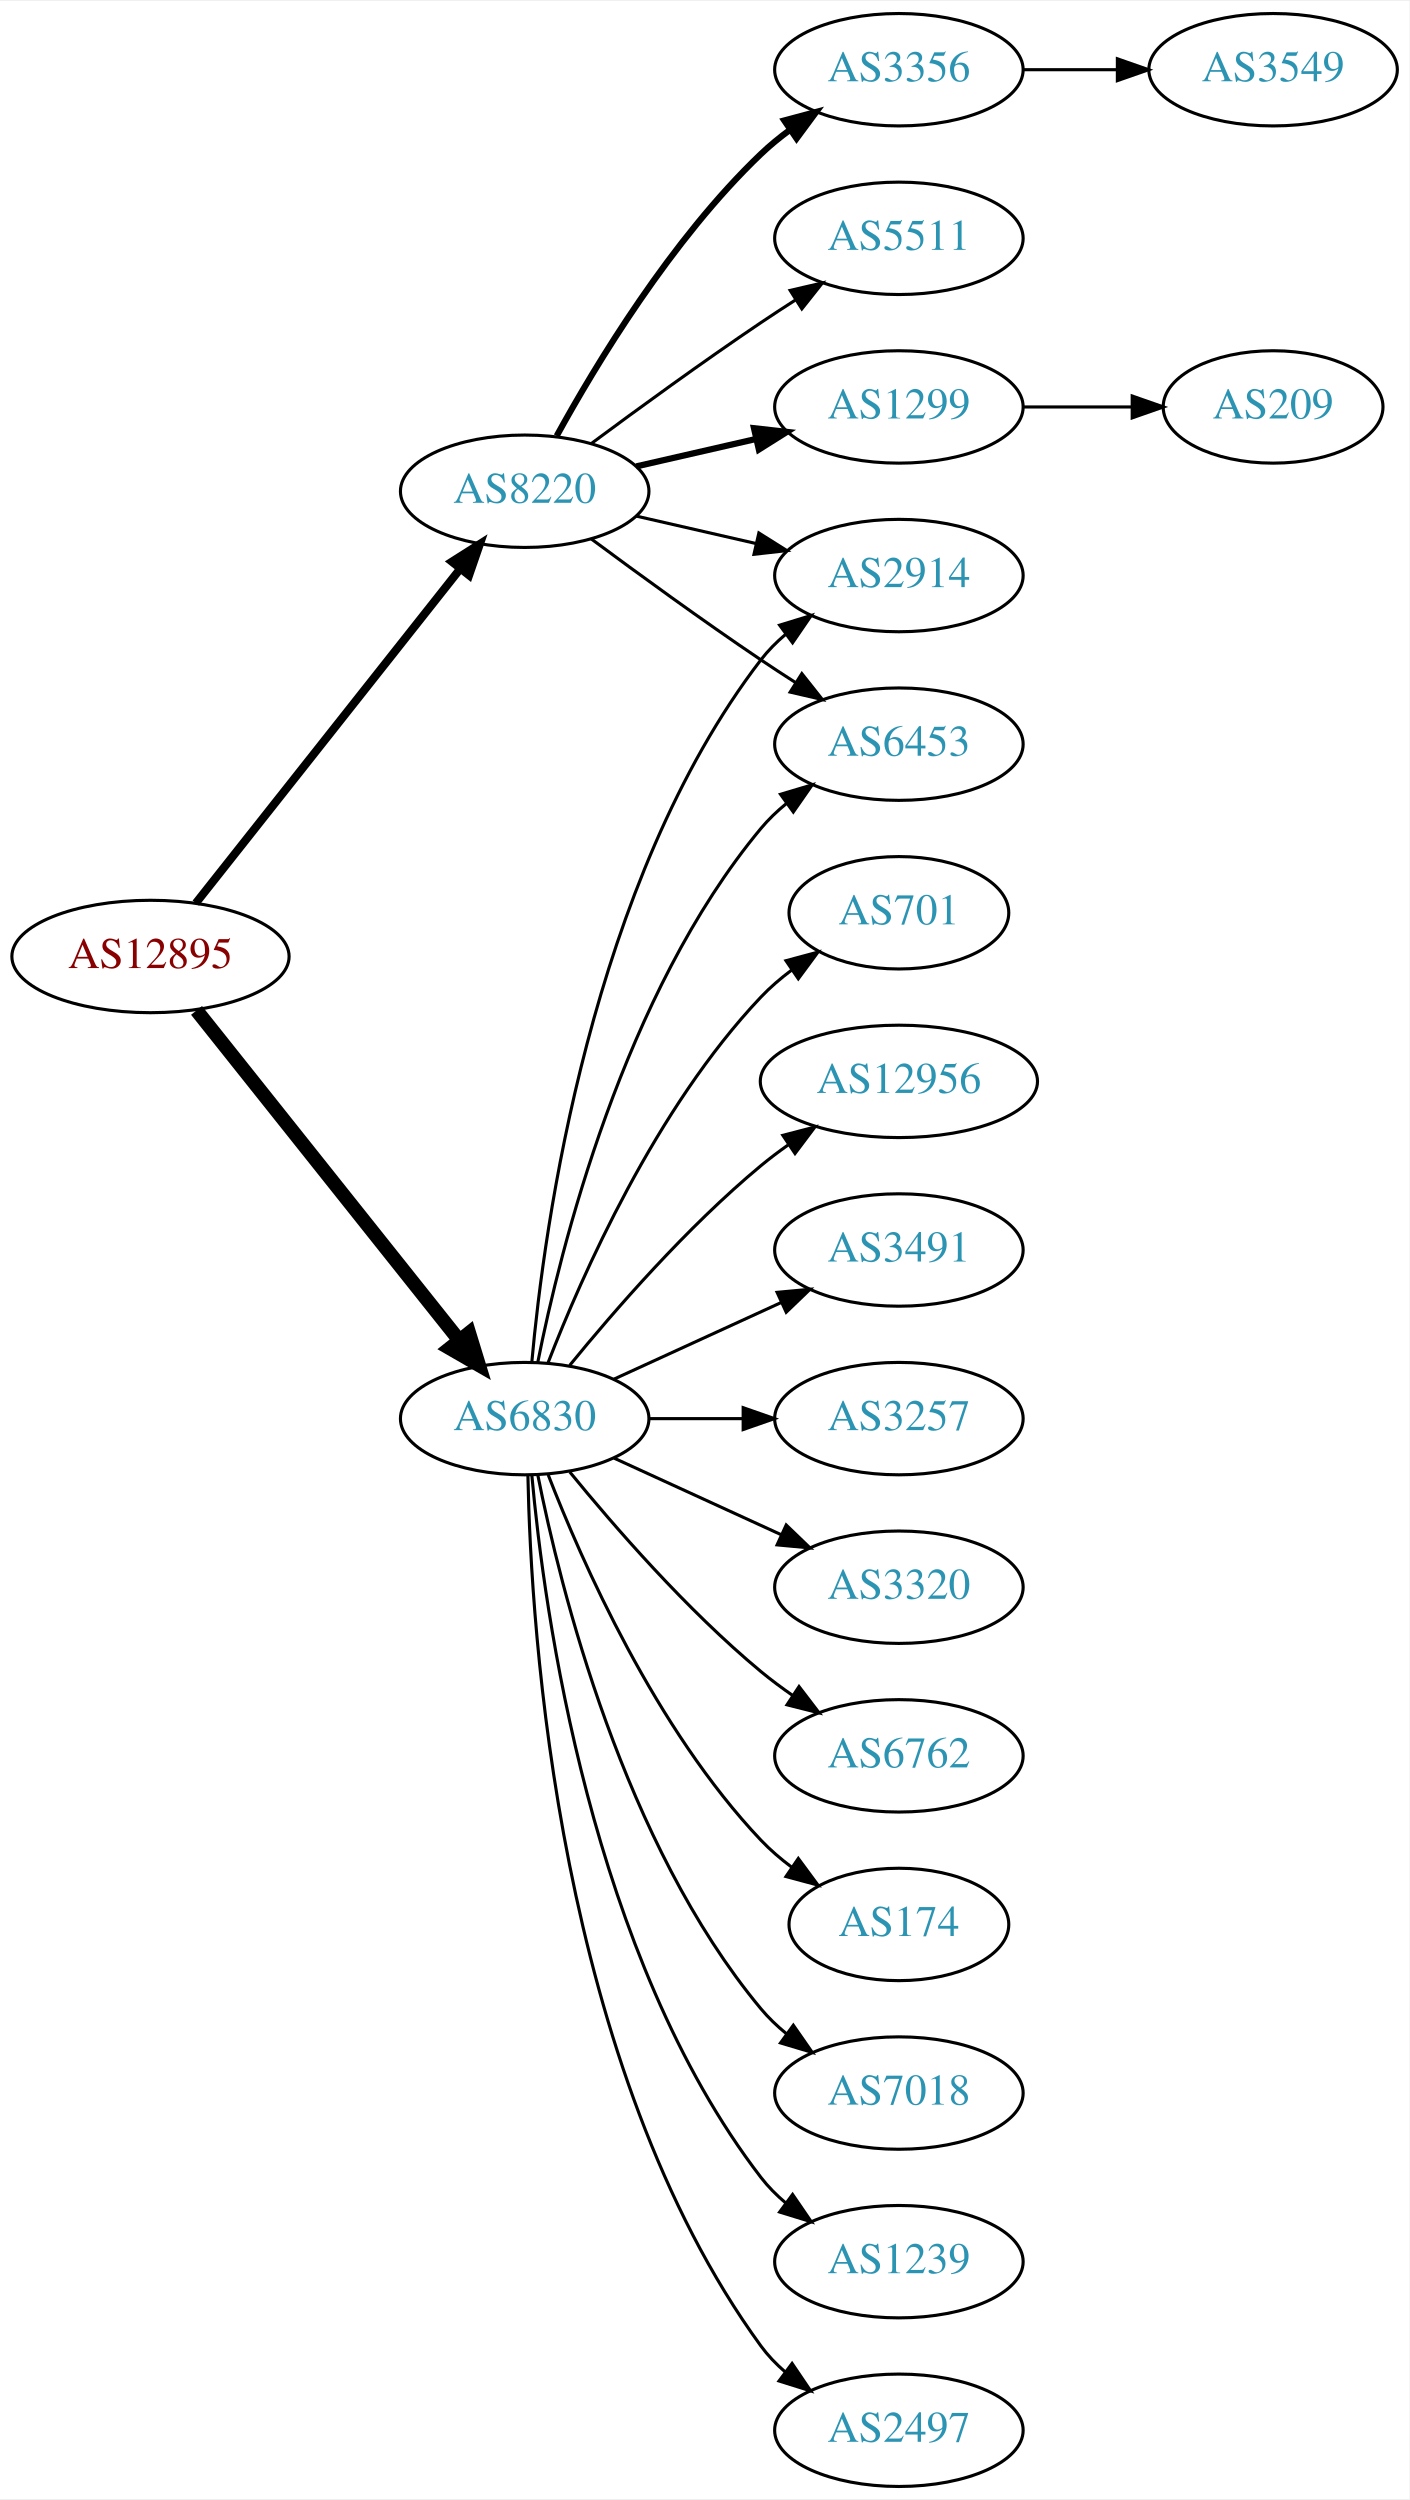
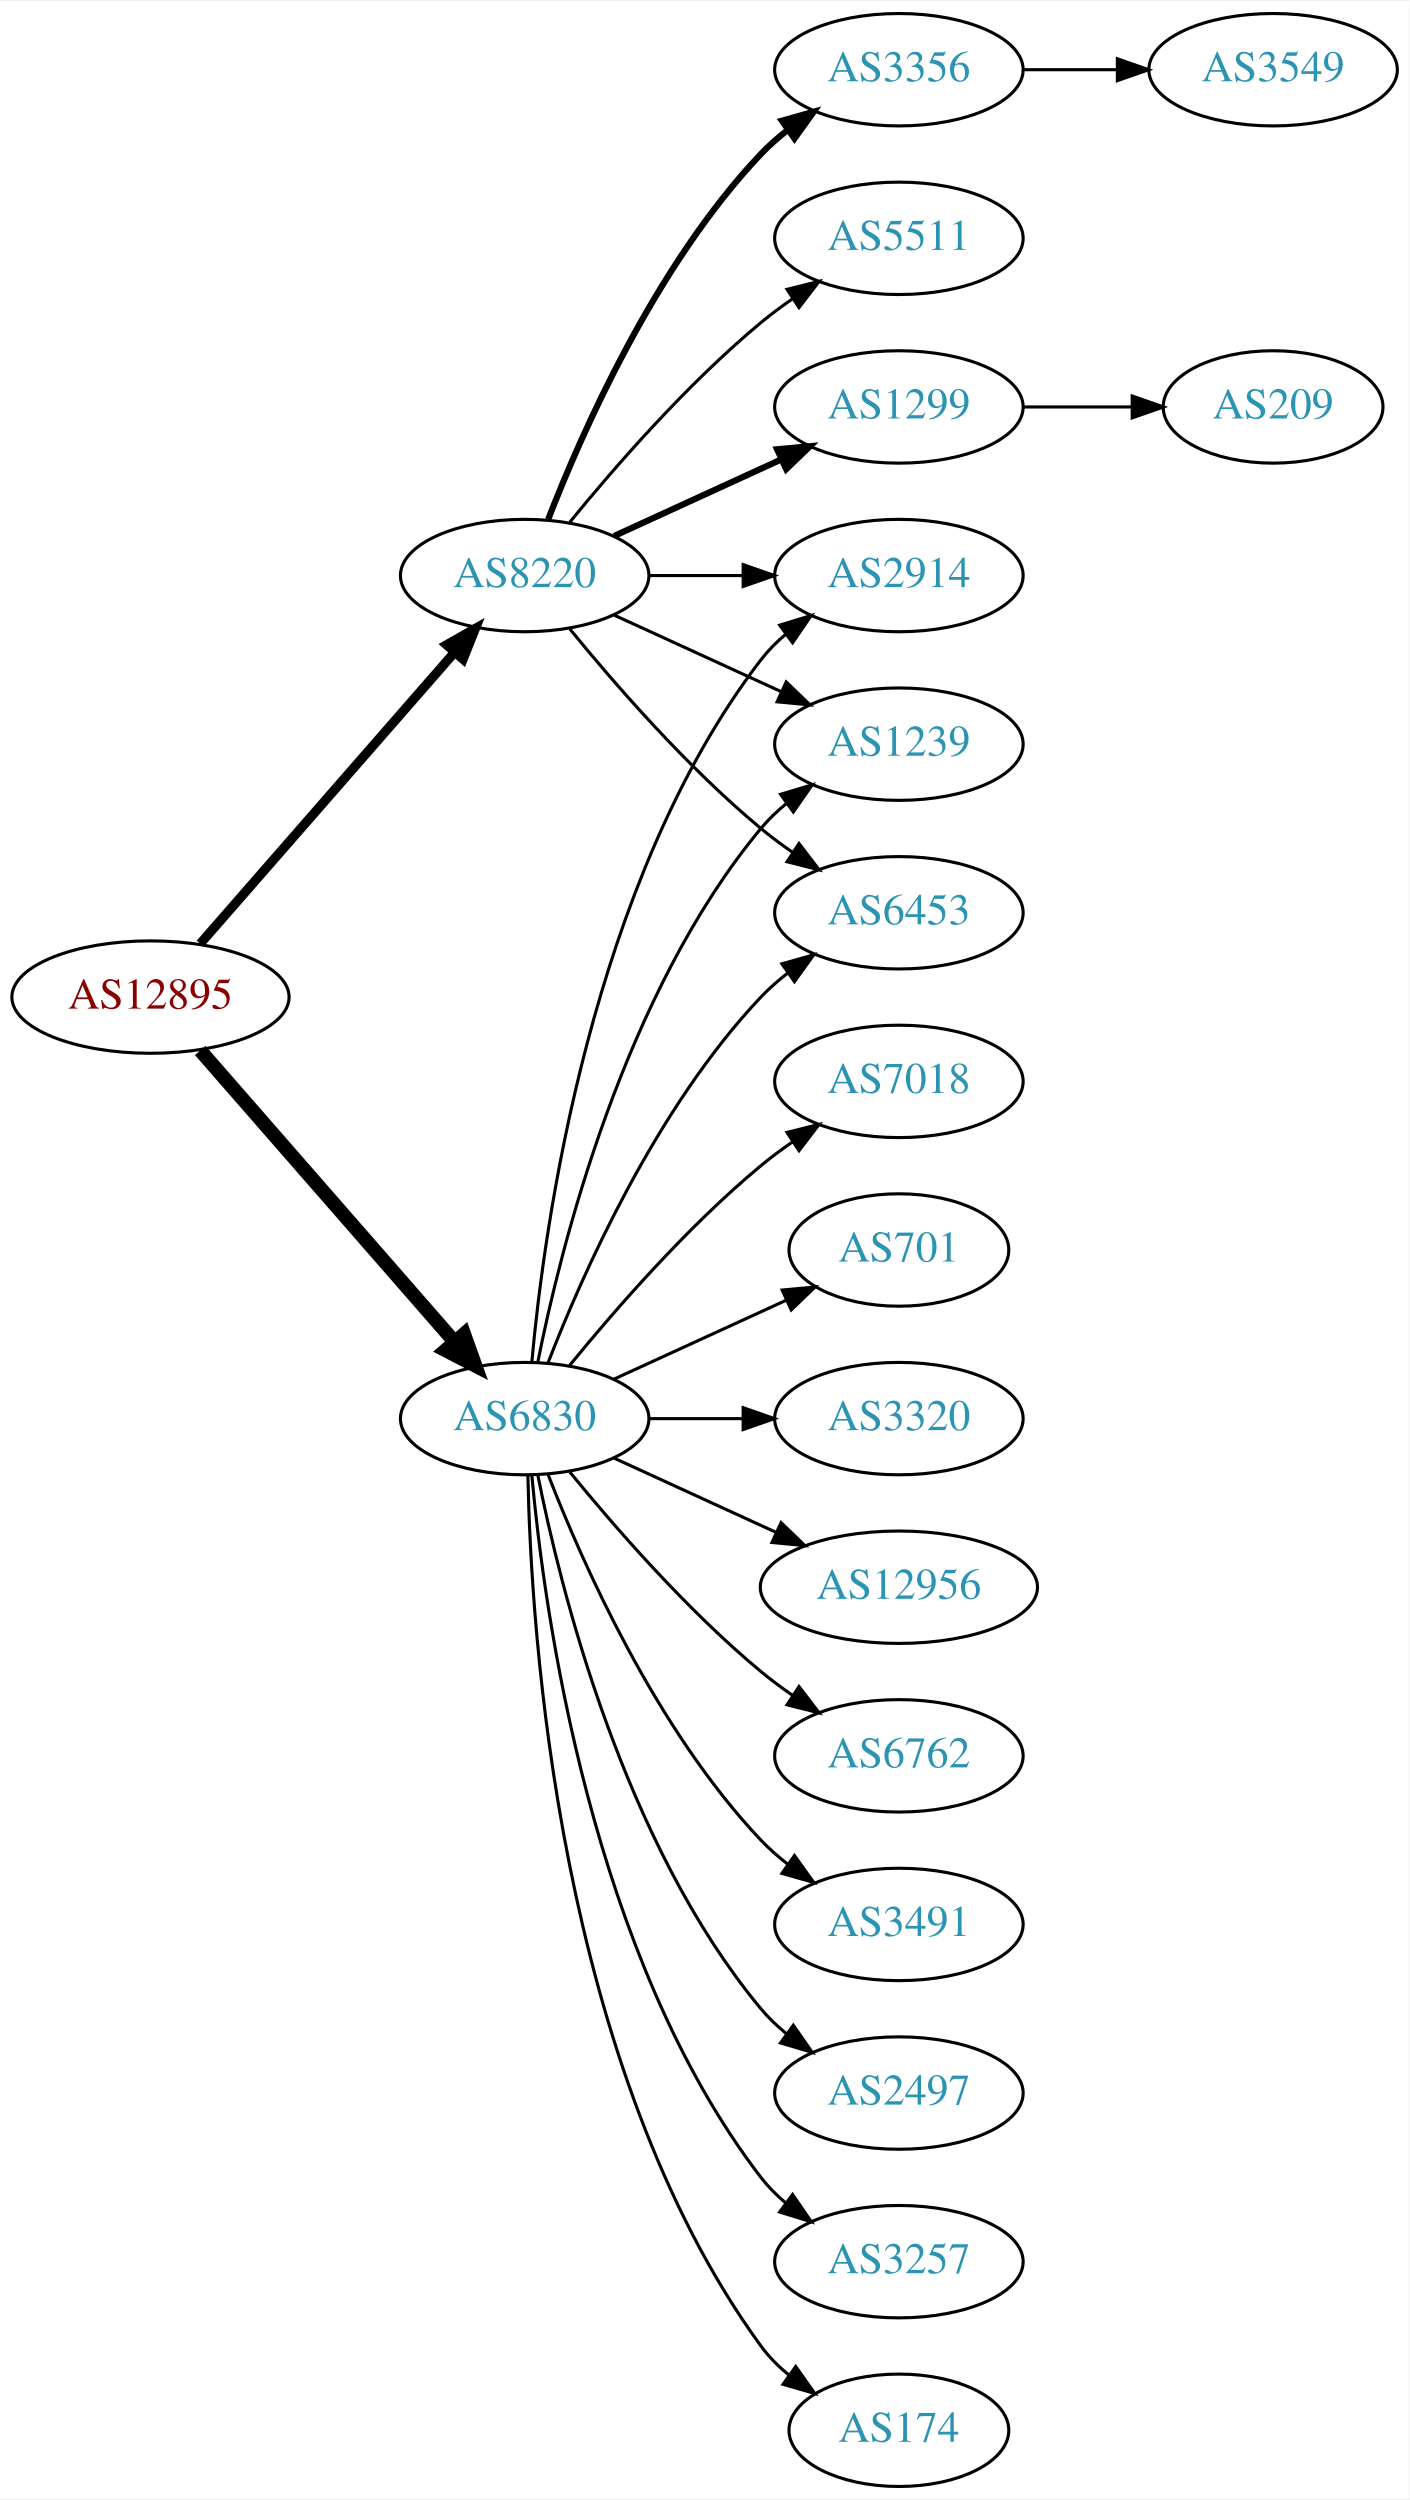
<svg xmlns="http://www.w3.org/2000/svg" xmlns:xlink="http://www.w3.org/1999/xlink" width="451pt" height="800pt" viewBox="0.00 0.00 451.37 800.00">
  <g id="graph0" class="graph" transform="scale(1 1) rotate(0) translate(4 796)">
    <polygon fill="white" stroke="none" points="-4,4 -4,-796 447.37,-796 447.37,4 -4,4" />
    <g id="node1" class="node">
      <g id="a_node1">
        <a xlink:href="/asn/12895" xlink:title="AS12895 ~ Vienna, Austria [AT]">
-           <ellipse fill="#ffffff" stroke="black" cx="44.196" cy="-490" rx="44.393" ry="18" />
-           <text text-anchor="middle" x="44.196" y="-486.3" font-family="Times,serif" font-size="14.00" fill="#880000">AS12895</text>
+           <ellipse fill="#ffffff" stroke="black" cx="44.196" cy="-477" rx="44.393" ry="18" />
+           <text text-anchor="middle" x="44.196" y="-473.3" font-family="Times,serif" font-size="14.00" fill="#880000">AS12895</text>
        </a>
      </g>
    </g>
    <g id="node2" class="node">
      <g id="a_node2">
        <a xlink:href="/asn/6830" xlink:title="AS6830 ~ LGI-UPC [AT]">
          <ellipse fill="#ffffff" stroke="black" cx="164.039" cy="-342" rx="39.794" ry="18" />
          <text text-anchor="middle" x="164.039" y="-338.3" font-family="Times,serif" font-size="14.00" fill="#2c94b3">AS6830</text>
        </a>
      </g>
    </g>
    <g id="edge1" class="edge">
-       <path fill="none" stroke="black" stroke-width="4.5" d="M58.945,-472.733C79.7,-446.666 119.146,-397.126 143.07,-367.079" />
-       <polygon fill="black" stroke="black" stroke-width="4.5" points="146.229,-369.433 149.378,-359.157 140.068,-364.528 146.229,-369.433" />
+       <path fill="none" stroke="black" stroke-width="4.5" d="M60.121,-459.902C80.663,-436.369 117.782,-393.845 141.379,-366.813" />
+       <polygon fill="black" stroke="black" stroke-width="4.5" points="144.625,-369.082 148.235,-358.959 138.692,-363.903 144.625,-369.082" />
    </g>
    <g id="node3" class="node">
      <g id="a_node3">
        <a xlink:href="/asn/8220" xlink:title="AS8220 ~ COLT [GB]">
-           <ellipse fill="#ffffff" stroke="black" cx="164.039" cy="-639" rx="39.794" ry="18" />
-           <text text-anchor="middle" x="164.039" y="-635.3" font-family="Times,serif" font-size="14.00" fill="#2c94b3">AS8220</text>
+           <ellipse fill="#ffffff" stroke="black" cx="164.039" cy="-612" rx="39.794" ry="18" />
+           <text text-anchor="middle" x="164.039" y="-608.3" font-family="Times,serif" font-size="14.00" fill="#2c94b3">AS8220</text>
        </a>
      </g>
    </g>
    <g id="edge2" class="edge">
-       <path fill="none" stroke="black" stroke-width="2.625" d="M58.714,-507.092C79.492,-533.364 119.383,-583.802 143.365,-614.125" />
-       <polygon fill="black" stroke="black" stroke-width="2.625" points="140.73,-616.435 149.678,-622.107 146.22,-612.093 140.73,-616.435" />
+       <path fill="none" stroke="black" stroke-width="3" d="M60.121,-494.098C80.663,-517.631 117.782,-560.155 141.379,-587.187" />
+       <polygon fill="black" stroke="black" stroke-width="3" points="139.022,-589.809 148.235,-595.041 144.296,-585.206 139.022,-589.809" />
    </g>
    <g id="node4" class="node">
      <g id="a_node4">
+         <a xlink:href="/asn/2914" xlink:title="AS2914 ~ NTT America, Inc. [US]">
+           <ellipse fill="#ffffff" stroke="black" cx="283.881" cy="-612" rx="39.794" ry="18" />
+           <text text-anchor="middle" x="283.881" y="-608.3" font-family="Times,serif" font-size="14.00" fill="#2c94b3">AS2914</text>
+         </a>
+       </g>
+     </g>
+     <g id="edge3" class="edge">
+       <path fill="none" stroke="black" d="M166.323,-360.117C170.221,-403.332 185.238,-514.131 239.685,-585 241.975,-587.981 244.695,-590.716 247.639,-593.205" />
+       <polygon fill="black" stroke="black" points="245.686,-596.113 255.816,-599.218 249.833,-590.473 245.686,-596.113" />
+     </g>
+     <g id="node5" class="node">
+       <g id="a_node5">
+         <a xlink:href="/asn/7018" xlink:title="AS7018 ~ AT&amp;T Services, Inc. [US]">
+           <ellipse fill="#ffffff" stroke="black" cx="283.881" cy="-450" rx="39.794" ry="18" />
+           <text text-anchor="middle" x="283.881" y="-446.3" font-family="Times,serif" font-size="14.00" fill="#2c94b3">AS7018</text>
+         </a>
+       </g>
+     </g>
+     <g id="edge4" class="edge">
+       <path fill="none" stroke="black" d="M178.458,-359.065C192.572,-376.375 215.987,-403.345 239.685,-423 242.901,-425.668 246.402,-428.27 249.972,-430.741" />
+       <polygon fill="black" stroke="black" points="248.05,-433.666 258.329,-436.236 251.896,-427.817 248.05,-433.666" />
+     </g>
+     <g id="node6" class="node">
+       <g id="a_node6">
+         <a xlink:href="/asn/1239" xlink:title="AS1239 ~ Sprint [US]">
+           <ellipse fill="#ffffff" stroke="black" cx="283.881" cy="-558" rx="39.794" ry="18" />
+           <text text-anchor="middle" x="283.881" y="-554.3" font-family="Times,serif" font-size="14.00" fill="#2c94b3">AS1239</text>
+         </a>
+       </g>
+     </g>
+     <g id="edge5" class="edge">
+       <path fill="none" stroke="black" d="M168.237,-360.073C175.401,-396.141 195.675,-478.125 239.685,-531 242.09,-533.889 244.886,-536.563 247.879,-539.013" />
+       <polygon fill="black" stroke="black" points="245.967,-541.95 256.122,-544.973 250.069,-536.277 245.967,-541.95" />
+     </g>
+     <g id="node7" class="node">
+       <g id="a_node7">
+         <a xlink:href="/asn/701" xlink:title="AS701 ~ UUNET [US]">
+           <ellipse fill="#ffffff" stroke="black" cx="283.881" cy="-396" rx="35.194" ry="18" />
+           <text text-anchor="middle" x="283.881" y="-392.3" font-family="Times,serif" font-size="14.00" fill="#2c94b3">AS701</text>
+         </a>
+       </g>
+     </g>
+     <g id="edge6" class="edge">
+       <path fill="none" stroke="black" d="M192.667,-354.661C209.084,-362.183 230.065,-371.798 247.662,-379.861" />
+       <polygon fill="black" stroke="black" points="246.49,-383.174 257.04,-384.158 249.407,-376.811 246.49,-383.174" />
+     </g>
+     <g id="node8" class="node">
+       <g id="a_node8">
+         <a xlink:href="/asn/3320" xlink:title="AS3320 ~ DTAG [DE]">
+           <ellipse fill="#ffffff" stroke="black" cx="283.881" cy="-342" rx="39.794" ry="18" />
+           <text text-anchor="middle" x="283.881" y="-338.3" font-family="Times,serif" font-size="14.00" fill="#2c94b3">AS3320</text>
+         </a>
+       </g>
+     </g>
+     <g id="edge7" class="edge">
+       <path fill="none" stroke="black" d="M203.951,-342C213.505,-342 223.854,-342 233.817,-342" />
+       <polygon fill="black" stroke="black" points="234.009,-345.5 244.009,-342 234.009,-338.5 234.009,-345.5" />
+     </g>
+     <g id="node9" class="node">
+       <g id="a_node9">
+         <a xlink:href="/asn/12956" xlink:title="AS12956 ~ TELXIUS [ES]">
+           <ellipse fill="#ffffff" stroke="black" cx="283.881" cy="-288" rx="44.393" ry="18" />
+           <text text-anchor="middle" x="283.881" y="-284.3" font-family="Times,serif" font-size="14.00" fill="#2c94b3">AS12956</text>
+         </a>
+       </g>
+     </g>
+     <g id="edge8" class="edge">
+       <path fill="none" stroke="black" d="M192.667,-329.339C208.165,-322.238 227.732,-313.272 244.678,-305.506" />
+       <polygon fill="black" stroke="black" points="246.148,-308.683 253.781,-301.335 243.232,-302.319 246.148,-308.683" />
+     </g>
+     <g id="node10" class="node">
+       <g id="a_node10">
        <a xlink:href="/asn/6762" xlink:title="AS6762 ~ TELECOM ITALIA SPARKLE S.p.A. [IT]">
          <ellipse fill="#ffffff" stroke="black" cx="283.881" cy="-234" rx="39.794" ry="18" />
          <text text-anchor="middle" x="283.881" y="-230.3" font-family="Times,serif" font-size="14.00" fill="#2c94b3">AS6762</text>
        </a>
      </g>
    </g>
-     <g id="edge3" class="edge">
+     <g id="edge9" class="edge">
      <path fill="none" stroke="black" d="M178.458,-324.935C192.572,-307.625 215.987,-280.655 239.685,-261 242.901,-258.332 246.402,-255.73 249.972,-253.259" />
      <polygon fill="black" stroke="black" points="251.896,-256.183 258.329,-247.764 248.05,-250.334 251.896,-256.183" />
    </g>
-     <g id="node5" class="node">
-       <g id="a_node5">
-         <a xlink:href="/asn/174" xlink:title="AS174 ~ Cogent Communications [US]">
-           <ellipse fill="#ffffff" stroke="black" cx="283.881" cy="-180" rx="35.194" ry="18" />
-           <text text-anchor="middle" x="283.881" y="-176.3" font-family="Times,serif" font-size="14.00" fill="#2c94b3">AS174</text>
-         </a>
-       </g>
-     </g>
-     <g id="edge4" class="edge">
-       <path fill="none" stroke="black" d="M171.562,-324.006C182.312,-296.272 205.969,-242.571 239.685,-207 242.628,-203.895 246.001,-200.999 249.537,-198.345" />
-       <polygon fill="black" stroke="black" points="251.666,-201.129 257.956,-192.603 247.722,-195.346 251.666,-201.129" />
-     </g>
-     <g id="node6" class="node">
-       <g id="a_node6">
-         <a xlink:href="/asn/7018" xlink:title="AS7018 ~ AT&amp;T Services, Inc. [US]">
+     <g id="node11" class="node">
+       <g id="a_node11">
+         <a xlink:href="/asn/3491" xlink:title="AS3491 ~ PCCW Global, Inc. [US]">
+           <ellipse fill="#ffffff" stroke="black" cx="283.881" cy="-180" rx="39.794" ry="18" />
+           <text text-anchor="middle" x="283.881" y="-176.3" font-family="Times,serif" font-size="14.00" fill="#2c94b3">AS3491</text>
+         </a>
+       </g>
+     </g>
+     <g id="edge10" class="edge">
+       <path fill="none" stroke="black" d="M171.562,-324.006C182.312,-296.272 205.969,-242.571 239.685,-207 242.271,-204.272 245.188,-201.706 248.257,-199.323" />
+       <polygon fill="black" stroke="black" points="250.435,-202.07 256.605,-193.457 246.411,-196.342 250.435,-202.07" />
+     </g>
+     <g id="node12" class="node">
+       <g id="a_node12">
+         <a xlink:href="/asn/2497" xlink:title="AS2497 ~ Internet Initiative Japan Inc. [JP]">
          <ellipse fill="#ffffff" stroke="black" cx="283.881" cy="-126" rx="39.794" ry="18" />
-           <text text-anchor="middle" x="283.881" y="-122.3" font-family="Times,serif" font-size="14.00" fill="#2c94b3">AS7018</text>
-         </a>
-       </g>
-     </g>
-     <g id="edge5" class="edge">
+           <text text-anchor="middle" x="283.881" y="-122.3" font-family="Times,serif" font-size="14.00" fill="#2c94b3">AS2497</text>
+         </a>
+       </g>
+     </g>
+     <g id="edge11" class="edge">
      <path fill="none" stroke="black" d="M168.237,-323.927C175.401,-287.859 195.675,-205.875 239.685,-153 242.09,-150.111 244.886,-147.437 247.879,-144.987" />
      <polygon fill="black" stroke="black" points="250.069,-147.723 256.122,-139.027 245.967,-142.05 250.069,-147.723" />
    </g>
-     <g id="node7" class="node">
-       <g id="a_node7">
-         <a xlink:href="/asn/6453" xlink:title="AS6453 ~ TATA COMMUNICATIONS (AMERICA) INC [US]">
-           <ellipse fill="#ffffff" stroke="black" cx="283.881" cy="-558" rx="39.794" ry="18" />
-           <text text-anchor="middle" x="283.881" y="-554.3" font-family="Times,serif" font-size="14.00" fill="#2c94b3">AS6453</text>
-         </a>
-       </g>
-     </g>
-     <g id="edge6" class="edge">
-       <path fill="none" stroke="black" d="M168.237,-360.073C175.401,-396.141 195.675,-478.125 239.685,-531 242.09,-533.889 244.886,-536.563 247.879,-539.013" />
-       <polygon fill="black" stroke="black" points="245.967,-541.95 256.122,-544.973 250.069,-536.277 245.967,-541.95" />
-     </g>
-     <g id="node8" class="node">
-       <g id="a_node8">
-         <a xlink:href="/asn/1239" xlink:title="AS1239 ~ Sprint [US]">
+     <g id="node13" class="node">
+       <g id="a_node13">
+         <a xlink:href="/asn/3257" xlink:title="AS3257 ~ GTT [DE]">
          <ellipse fill="#ffffff" stroke="black" cx="283.881" cy="-72" rx="39.794" ry="18" />
-           <text text-anchor="middle" x="283.881" y="-68.3" font-family="Times,serif" font-size="14.00" fill="#2c94b3">AS1239</text>
-         </a>
-       </g>
-     </g>
-     <g id="edge7" class="edge">
+           <text text-anchor="middle" x="283.881" y="-68.3" font-family="Times,serif" font-size="14.00" fill="#2c94b3">AS3257</text>
+         </a>
+       </g>
+     </g>
+     <g id="edge12" class="edge">
      <path fill="none" stroke="black" d="M166.323,-323.883C170.221,-280.668 185.238,-169.869 239.685,-99 241.975,-96.019 244.695,-93.284 247.639,-90.796" />
      <polygon fill="black" stroke="black" points="249.833,-93.527 255.816,-84.782 245.686,-87.888 249.833,-93.527" />
    </g>
-     <g id="node9" class="node">
-       <g id="a_node9">
-         <a xlink:href="/asn/2497" xlink:title="AS2497 ~ Internet Initiative Japan Inc. [JP]">
-           <ellipse fill="#ffffff" stroke="black" cx="283.881" cy="-18" rx="39.794" ry="18" />
-           <text text-anchor="middle" x="283.881" y="-14.3" font-family="Times,serif" font-size="14.00" fill="#2c94b3">AS2497</text>
-         </a>
-       </g>
-     </g>
-     <g id="edge8" class="edge">
-       <path fill="none" stroke="black" d="M165.071,-323.663C166.044,-273.921 174.763,-134.194 239.685,-45 241.897,-41.961 244.565,-39.187 247.477,-36.674" />
-       <polygon fill="black" stroke="black" points="249.672,-39.403 255.608,-30.627 245.495,-33.786 249.672,-39.403" />
-     </g>
-     <g id="node10" class="node">
-       <g id="a_node10">
-         <a xlink:href="/asn/701" xlink:title="AS701 ~ UUNET [US]">
-           <ellipse fill="#ffffff" stroke="black" cx="283.881" cy="-504" rx="35.194" ry="18" />
-           <text text-anchor="middle" x="283.881" y="-500.3" font-family="Times,serif" font-size="14.00" fill="#2c94b3">AS701</text>
-         </a>
-       </g>
-     </g>
-     <g id="edge9" class="edge">
-       <path fill="none" stroke="black" d="M171.562,-359.994C182.312,-387.728 205.969,-441.429 239.685,-477 242.628,-480.105 246.001,-483.001 249.537,-485.655" />
-       <polygon fill="black" stroke="black" points="247.722,-488.654 257.956,-491.397 251.666,-482.871 247.722,-488.654" />
-     </g>
-     <g id="node11" class="node">
-       <g id="a_node11">
-         <a xlink:href="/asn/12956" xlink:title="AS12956 ~ TELXIUS [ES]">
-           <ellipse fill="#ffffff" stroke="black" cx="283.881" cy="-450" rx="44.393" ry="18" />
-           <text text-anchor="middle" x="283.881" y="-446.3" font-family="Times,serif" font-size="14.00" fill="#2c94b3">AS12956</text>
-         </a>
-       </g>
-     </g>
-     <g id="edge10" class="edge">
-       <path fill="none" stroke="black" d="M178.458,-359.065C192.572,-376.375 215.987,-403.345 239.685,-423 242.423,-425.271 245.367,-427.494 248.384,-429.63" />
-       <polygon fill="black" stroke="black" points="246.716,-432.725 256.973,-435.379 250.61,-426.908 246.716,-432.725" />
-     </g>
-     <g id="node12" class="node">
-       <g id="a_node12">
-         <a xlink:href="/asn/3491" xlink:title="AS3491 ~ PCCW Global, Inc. [US]">
-           <ellipse fill="#ffffff" stroke="black" cx="283.881" cy="-396" rx="39.794" ry="18" />
-           <text text-anchor="middle" x="283.881" y="-392.3" font-family="Times,serif" font-size="14.00" fill="#2c94b3">AS3491</text>
-         </a>
-       </g>
-     </g>
-     <g id="edge11" class="edge">
-       <path fill="none" stroke="black" d="M192.667,-354.661C208.624,-361.973 228.895,-371.261 246.178,-379.181" />
-       <polygon fill="black" stroke="black" points="244.876,-382.435 255.425,-383.419 247.793,-376.071 244.876,-382.435" />
-     </g>
-     <g id="node13" class="node">
-       <g id="a_node13">
-         <a xlink:href="/asn/2914" xlink:title="AS2914 ~ NTT America, Inc. [US]">
-           <ellipse fill="#ffffff" stroke="black" cx="283.881" cy="-612" rx="39.794" ry="18" />
-           <text text-anchor="middle" x="283.881" y="-608.3" font-family="Times,serif" font-size="14.00" fill="#2c94b3">AS2914</text>
-         </a>
-       </g>
-     </g>
-     <g id="edge12" class="edge">
-       <path fill="none" stroke="black" d="M166.323,-360.117C170.221,-403.332 185.238,-514.131 239.685,-585 241.975,-587.981 244.695,-590.716 247.639,-593.205" />
-       <polygon fill="black" stroke="black" points="245.686,-596.113 255.816,-599.218 249.833,-590.473 245.686,-596.113" />
-     </g>
    <g id="node14" class="node">
      <g id="a_node14">
-         <a xlink:href="/asn/3257" xlink:title="AS3257 ~ GTT [DE]">
-           <ellipse fill="#ffffff" stroke="black" cx="283.881" cy="-342" rx="39.794" ry="18" />
-           <text text-anchor="middle" x="283.881" y="-338.3" font-family="Times,serif" font-size="14.00" fill="#2c94b3">AS3257</text>
+         <a xlink:href="/asn/6453" xlink:title="AS6453 ~ TATA COMMUNICATIONS (AMERICA) INC [US]">
+           <ellipse fill="#ffffff" stroke="black" cx="283.881" cy="-504" rx="39.794" ry="18" />
+           <text text-anchor="middle" x="283.881" y="-500.3" font-family="Times,serif" font-size="14.00" fill="#2c94b3">AS6453</text>
        </a>
      </g>
    </g>
    <g id="edge13" class="edge">
-       <path fill="none" stroke="black" d="M203.951,-342C213.505,-342 223.854,-342 233.817,-342" />
-       <polygon fill="black" stroke="black" points="234.009,-345.5 244.009,-342 234.009,-338.5 234.009,-345.5" />
+       <path fill="none" stroke="black" d="M171.562,-359.994C182.312,-387.728 205.969,-441.429 239.685,-477 242.271,-479.728 245.188,-482.294 248.257,-484.677" />
+       <polygon fill="black" stroke="black" points="246.411,-487.658 256.605,-490.543 250.435,-481.93 246.411,-487.658" />
    </g>
    <g id="node15" class="node">
      <g id="a_node15">
-         <a xlink:href="/asn/3320" xlink:title="AS3320 ~ DTAG [DE]">
-           <ellipse fill="#ffffff" stroke="black" cx="283.881" cy="-288" rx="39.794" ry="18" />
-           <text text-anchor="middle" x="283.881" y="-284.3" font-family="Times,serif" font-size="14.00" fill="#2c94b3">AS3320</text>
+         <a xlink:href="/asn/174" xlink:title="AS174 ~ Cogent Communications [US]">
+           <ellipse fill="#ffffff" stroke="black" cx="283.881" cy="-18" rx="35.194" ry="18" />
+           <text text-anchor="middle" x="283.881" y="-14.3" font-family="Times,serif" font-size="14.00" fill="#2c94b3">AS174</text>
        </a>
      </g>
    </g>
    <g id="edge14" class="edge">
-       <path fill="none" stroke="black" d="M192.667,-329.339C208.624,-322.027 228.895,-312.739 246.178,-304.819" />
-       <polygon fill="black" stroke="black" points="247.793,-307.929 255.425,-300.581 244.876,-301.565 247.793,-307.929" />
+       <path fill="none" stroke="black" d="M165.071,-323.663C166.044,-273.921 174.763,-134.194 239.685,-45 242.203,-41.541 245.311,-38.425 248.698,-35.647" />
+       <polygon fill="black" stroke="black" points="250.837,-38.42 256.956,-29.771 246.778,-32.717 250.837,-38.42" />
+     </g>
+     <g id="edge20" class="edge">
+       <path fill="none" stroke="black" d="M203.951,-612C213.505,-612 223.854,-612 233.817,-612" />
+       <polygon fill="black" stroke="black" points="234.009,-615.5 244.009,-612 234.009,-608.5 234.009,-615.5" />
    </g>
    <g id="edge19" class="edge">
-       <path fill="none" stroke="black" d="M185.369,-623.723C200.231,-612.696 220.976,-597.593 239.685,-585 243.234,-582.611 246.984,-580.161 250.733,-577.758" />
-       <polygon fill="black" stroke="black" points="252.801,-580.591 259.381,-572.288 249.059,-574.675 252.801,-580.591" />
-     </g>
-     <g id="edge18" class="edge">
-       <path fill="none" stroke="black" d="M199.758,-631.045C211.758,-628.296 225.379,-625.175 238.071,-622.267" />
-       <polygon fill="black" stroke="black" points="239.037,-625.636 248.003,-619.991 237.474,-618.813 239.037,-625.636" />
+       <path fill="none" stroke="black" d="M192.667,-599.339C208.624,-592.027 228.895,-582.739 246.178,-574.819" />
+       <polygon fill="black" stroke="black" points="247.793,-577.929 255.425,-570.581 244.876,-571.565 247.793,-577.929" />
+     </g>
+     <g id="edge16" class="edge">
+       <path fill="none" stroke="black" d="M178.458,-594.935C192.572,-577.625 215.987,-550.655 239.685,-531 242.901,-528.332 246.402,-525.73 249.972,-523.259" />
+       <polygon fill="black" stroke="black" points="251.896,-526.183 258.329,-517.764 248.05,-520.334 251.896,-526.183" />
    </g>
    <g id="node16" class="node">
      <g id="a_node16">
        <a xlink:href="/asn/3356" xlink:title="AS3356 ~ Level 3 Parent, LLC [US]">
          <ellipse fill="#ffffff" stroke="black" cx="283.881" cy="-774" rx="39.794" ry="18" />
          <text text-anchor="middle" x="283.881" y="-770.3" font-family="Times,serif" font-size="14.00" fill="#2c94b3">AS3356</text>
        </a>
      </g>
    </g>
    <g id="edge15" class="edge">
-       <path fill="none" stroke="black" stroke-width="2" d="M174.28,-656.713C186.825,-679.561 211.002,-719.611 239.685,-747 242.553,-749.739 245.742,-752.347 249.051,-754.785" />
-       <polygon fill="black" stroke="black" stroke-width="2" points="247.175,-757.742 257.411,-760.477 251.114,-751.956 247.175,-757.742" />
+       <path fill="none" stroke="black" stroke-width="2" d="M171.562,-629.994C182.312,-657.728 205.969,-711.429 239.685,-747 242.271,-749.728 245.188,-752.294 248.257,-754.677" />
+       <polygon fill="black" stroke="black" stroke-width="2" points="246.411,-757.658 256.605,-760.543 250.435,-751.93 246.411,-757.658" />
    </g>
    <g id="node17" class="node">
      <g id="a_node17">
        <a xlink:href="/asn/5511" xlink:title="AS5511 ~ Orange S.A. [FR]">
          <ellipse fill="#ffffff" stroke="black" cx="283.881" cy="-720" rx="39.794" ry="18" />
          <text text-anchor="middle" x="283.881" y="-716.3" font-family="Times,serif" font-size="14.00" fill="#2c94b3">AS5511</text>
        </a>
      </g>
    </g>
-     <g id="edge16" class="edge">
-       <path fill="none" stroke="black" d="M185.369,-654.277C200.231,-665.304 220.976,-680.407 239.685,-693 243.234,-695.389 246.984,-697.839 250.733,-700.242" />
-       <polygon fill="black" stroke="black" points="249.059,-703.325 259.381,-705.712 252.801,-697.409 249.059,-703.325" />
+     <g id="edge17" class="edge">
+       <path fill="none" stroke="black" d="M178.458,-629.065C192.572,-646.375 215.987,-673.345 239.685,-693 242.901,-695.668 246.402,-698.27 249.972,-700.741" />
+       <polygon fill="black" stroke="black" points="248.05,-703.666 258.329,-706.236 251.896,-697.817 248.05,-703.666" />
    </g>
    <g id="node18" class="node">
      <g id="a_node18">
        <a xlink:href="/asn/1299" xlink:title="AS1299 ~ Telia Carrier [EU]">
          <ellipse fill="#ffffff" stroke="black" cx="283.881" cy="-666" rx="39.794" ry="18" />
          <text text-anchor="middle" x="283.881" y="-662.3" font-family="Times,serif" font-size="14.00" fill="#2c94b3">AS1299</text>
        </a>
      </g>
    </g>
-     <g id="edge17" class="edge">
-       <path fill="none" stroke="black" stroke-width="2" d="M199.758,-646.955C211.758,-649.704 225.379,-652.825 238.071,-655.733" />
-       <polygon fill="black" stroke="black" stroke-width="2" points="237.474,-659.187 248.003,-658.009 239.037,-652.364 237.474,-659.187" />
+     <g id="edge18" class="edge">
+       <path fill="none" stroke="black" stroke-width="2" d="M192.667,-624.661C208.624,-631.973 228.895,-641.261 246.178,-649.181" />
+       <polygon fill="black" stroke="black" stroke-width="2" points="244.876,-652.435 255.425,-653.419 247.793,-646.071 244.876,-652.435" />
    </g>
    <g id="node19" class="node">
      <g id="a_node19">
        <a xlink:href="/asn/3549" xlink:title="AS3549 ~ Level 3 Parent, LLC [US]">
          <ellipse fill="#ffffff" stroke="black" cx="403.724" cy="-774" rx="39.794" ry="18" />
          <text text-anchor="middle" x="403.724" y="-770.3" font-family="Times,serif" font-size="14.00" fill="#2c94b3">AS3549</text>
        </a>
      </g>
    </g>
-     <g id="edge20" class="edge">
+     <g id="edge21" class="edge">
      <path fill="none" stroke="black" d="M323.794,-774C333.347,-774 343.697,-774 353.659,-774" />
      <polygon fill="black" stroke="black" points="353.852,-777.5 363.852,-774 353.852,-770.5 353.852,-777.5" />
    </g>
    <g id="node20" class="node">
      <g id="a_node20">
        <a xlink:href="/asn/209" xlink:title="AS209 ~ CenturyLink Communications, LLC [US]">
          <ellipse fill="#ffffff" stroke="black" cx="403.724" cy="-666" rx="35.194" ry="18" />
          <text text-anchor="middle" x="403.724" y="-662.3" font-family="Times,serif" font-size="14.00" fill="#2c94b3">AS209</text>
        </a>
      </g>
    </g>
-     <g id="edge21" class="edge">
+     <g id="edge22" class="edge">
      <path fill="none" stroke="black" d="M323.794,-666C334.881,-666 347.04,-666 358.422,-666" />
      <polygon fill="black" stroke="black" points="358.604,-669.5 368.604,-666 358.604,-662.5 358.604,-669.5" />
    </g>
  </g>
</svg>
